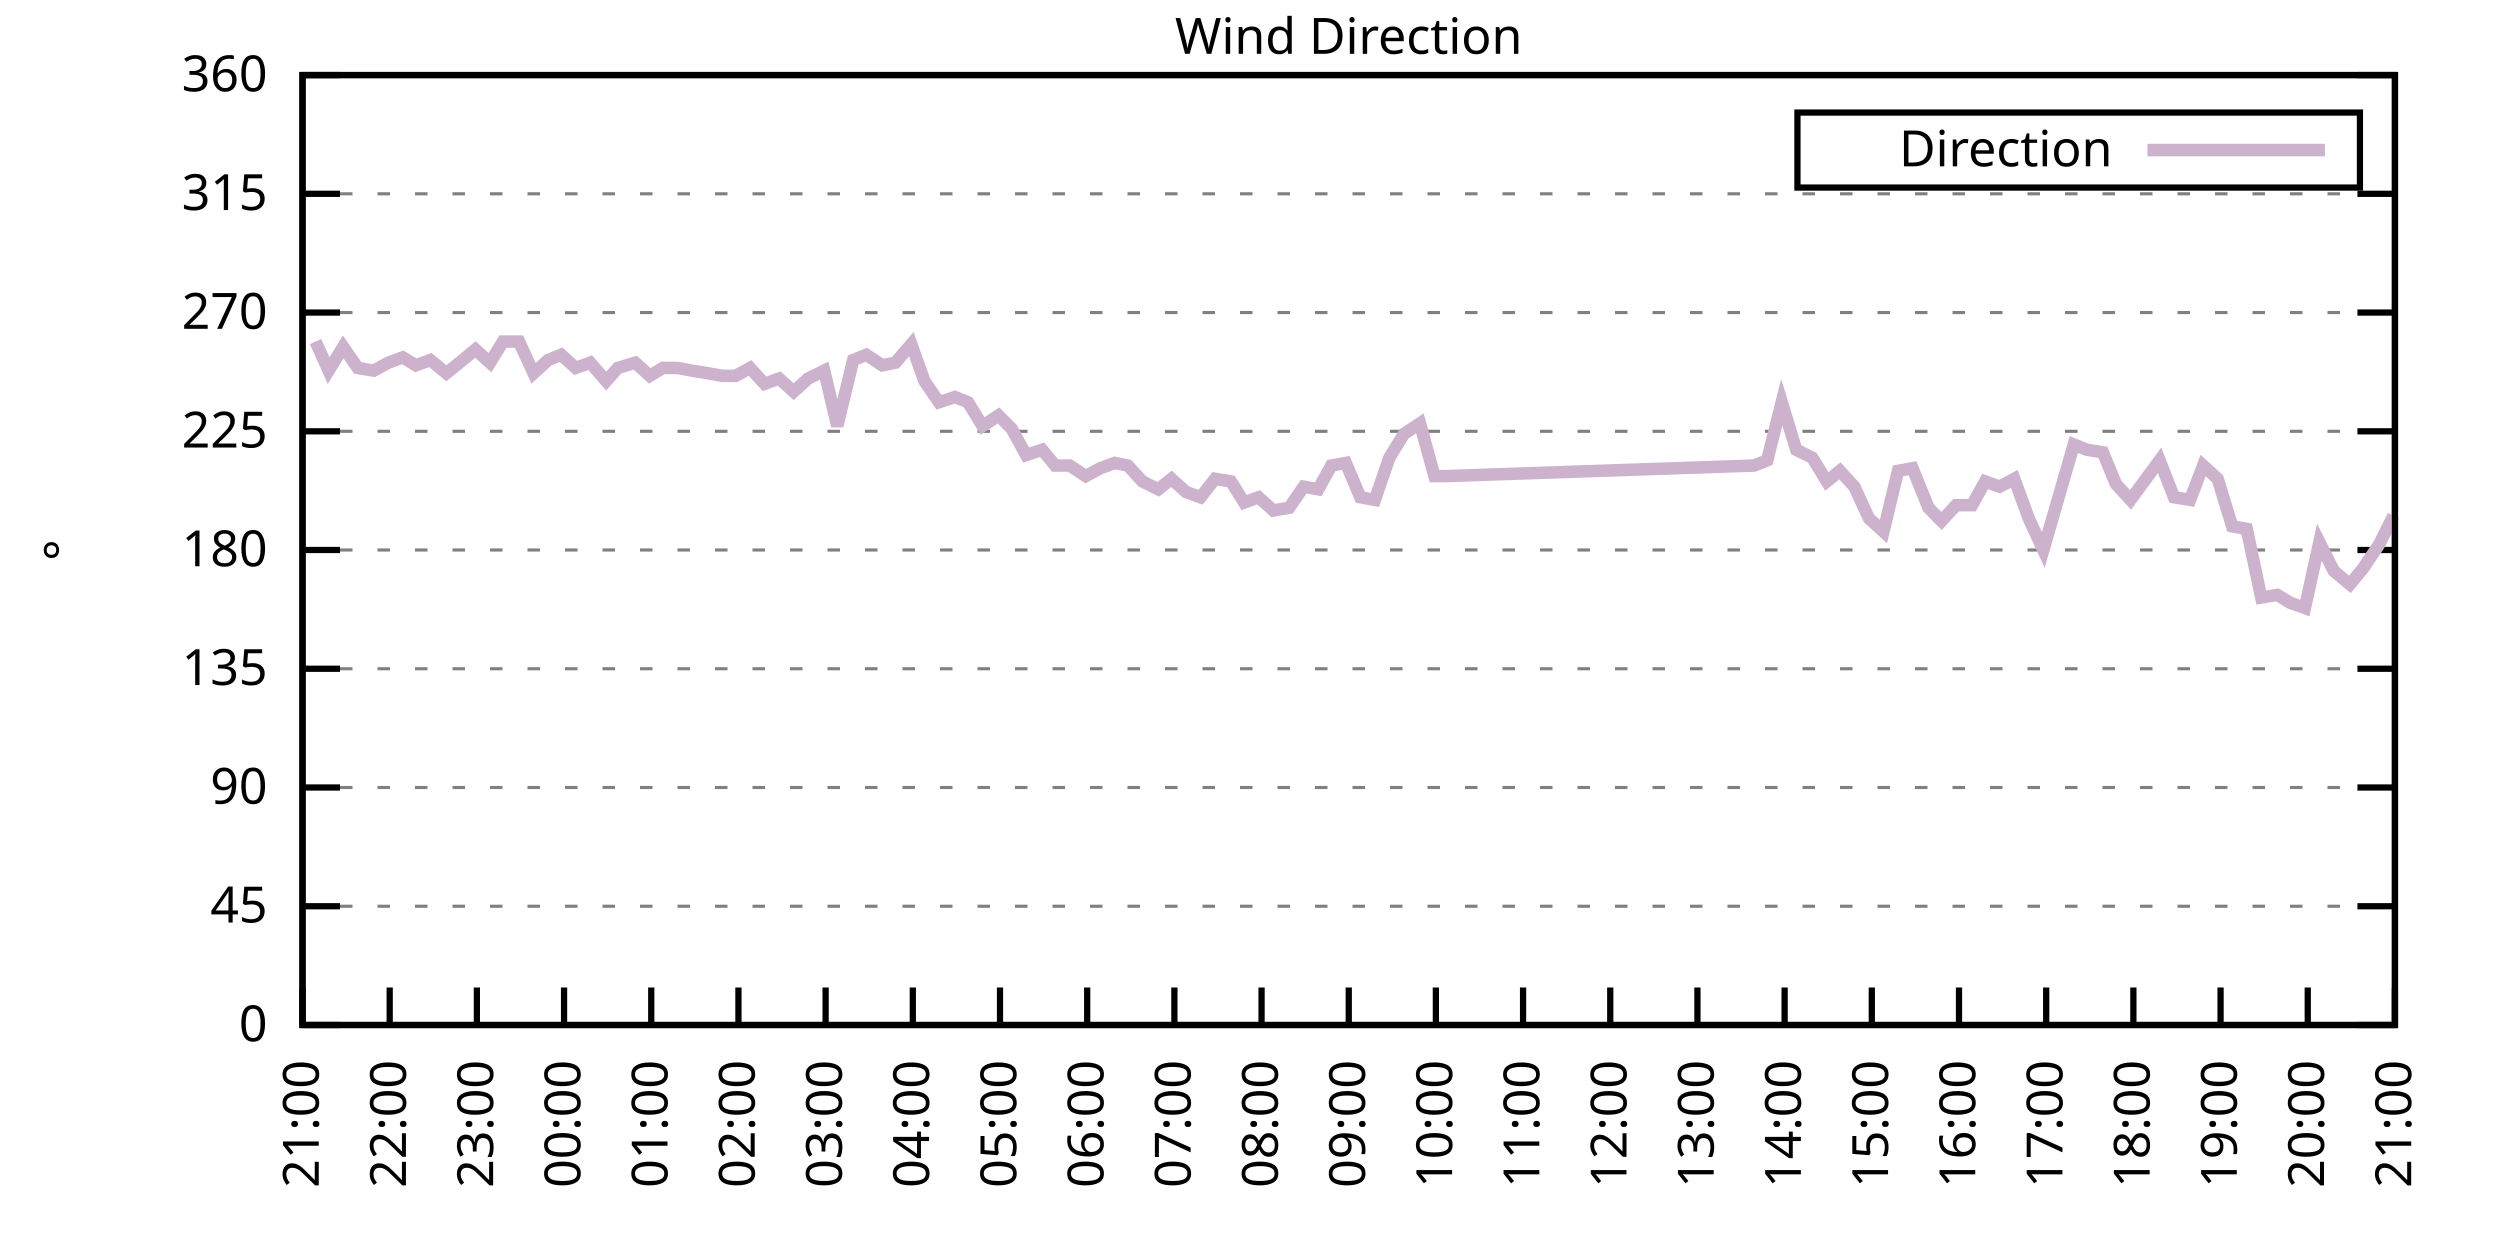
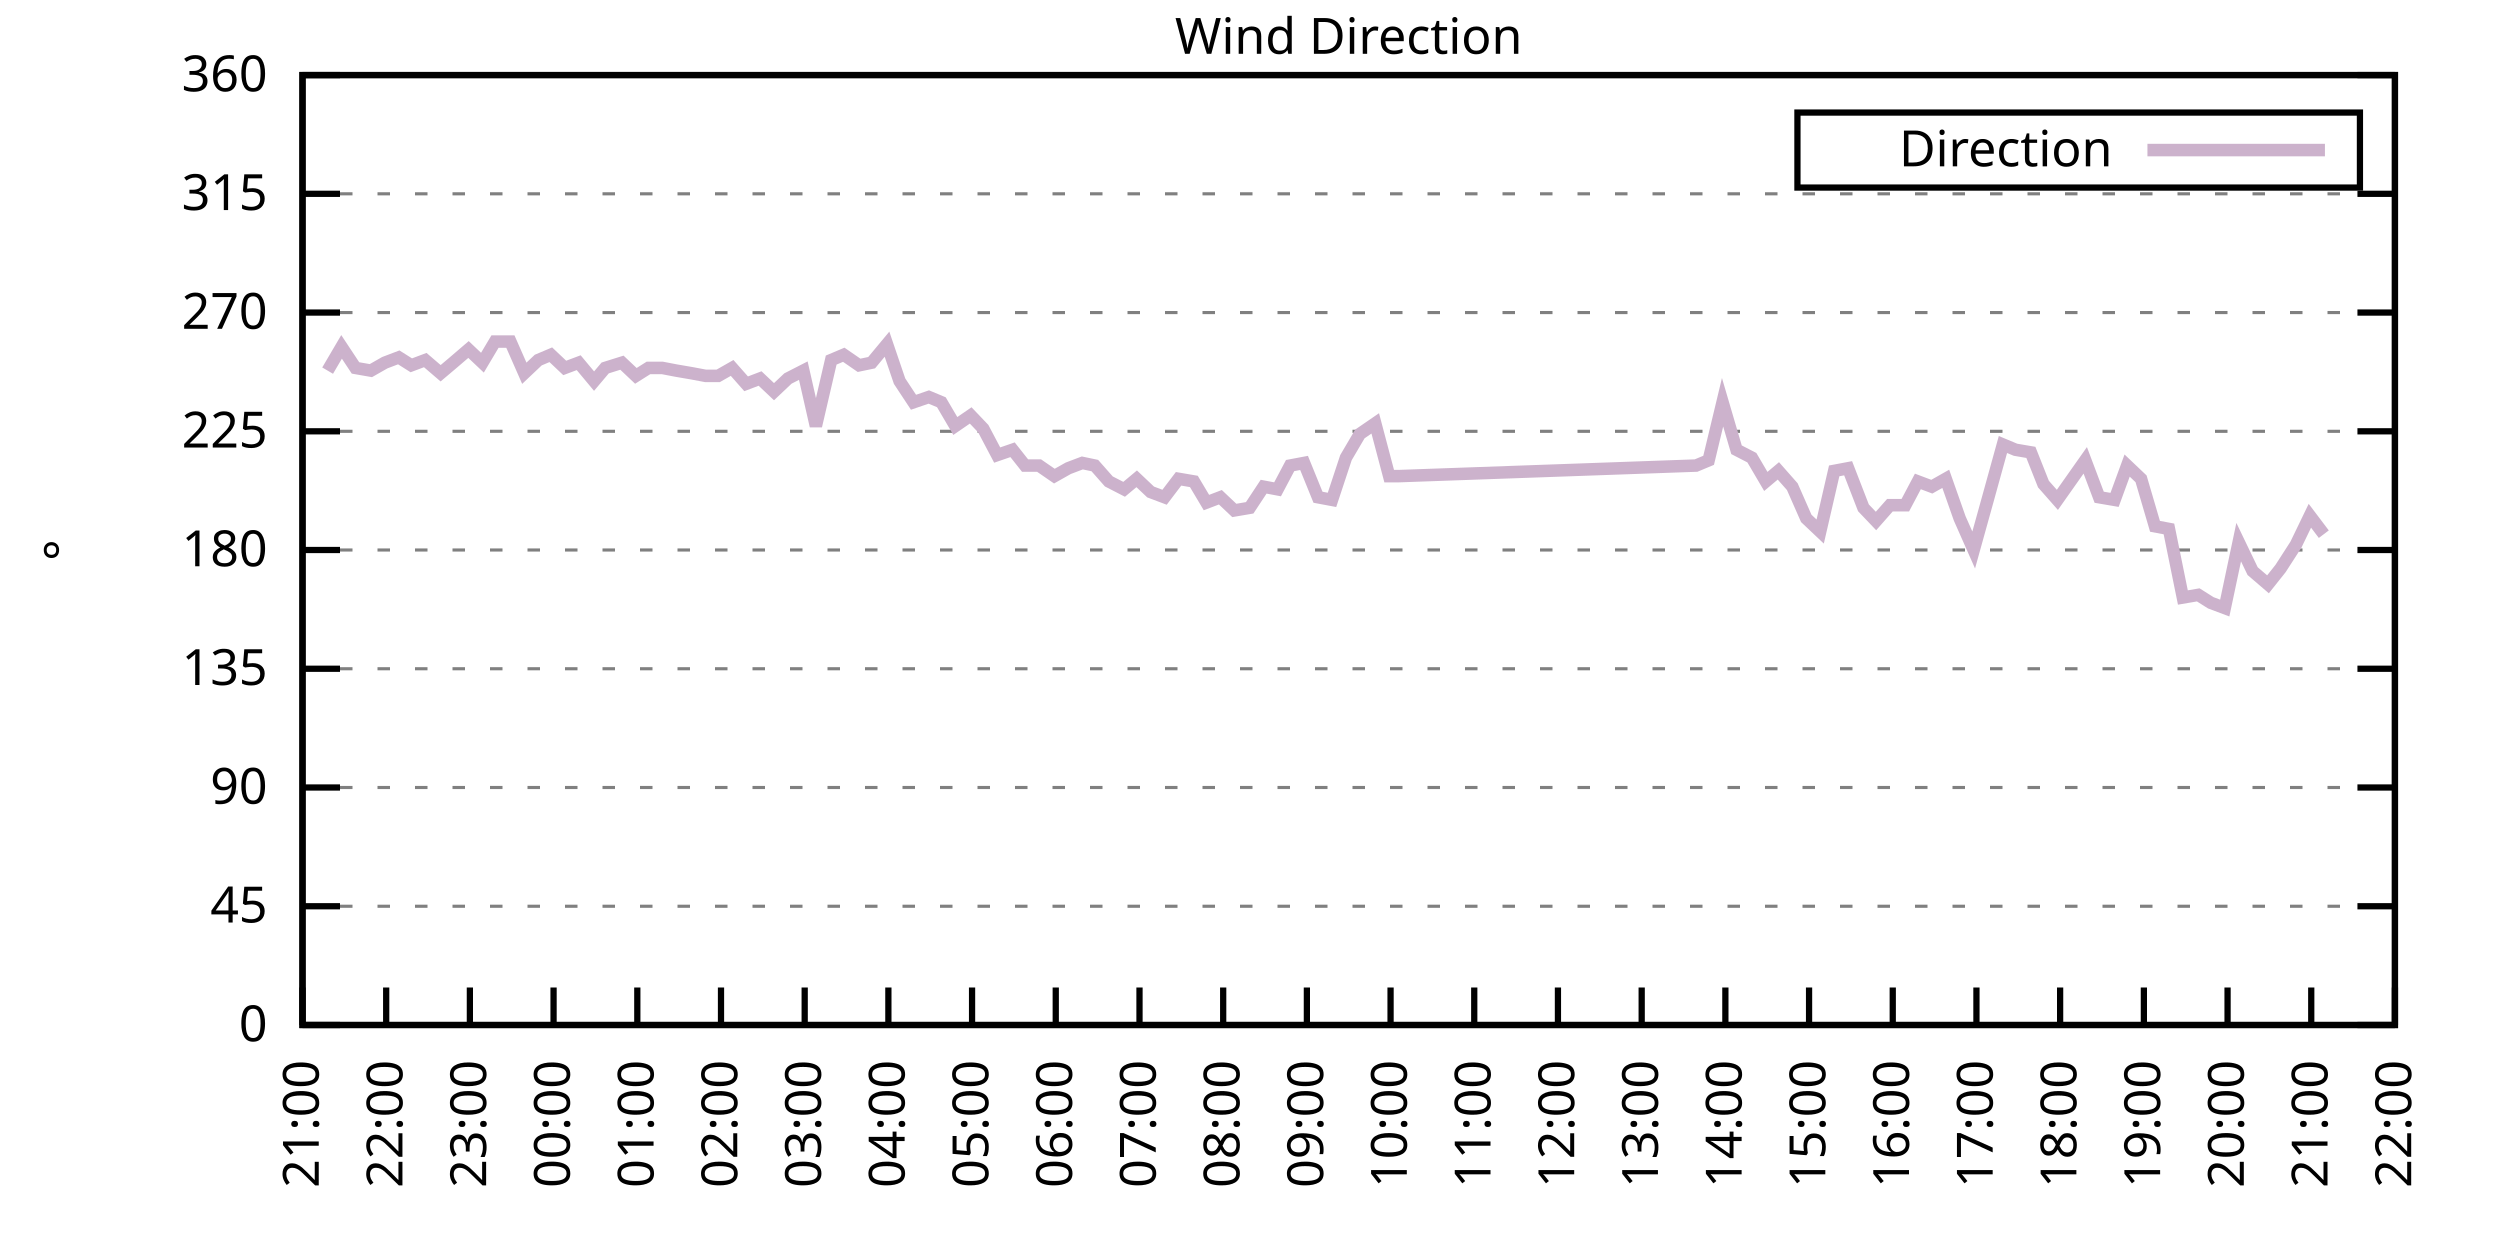
<svg xmlns="http://www.w3.org/2000/svg" xmlns:xlink="http://www.w3.org/1999/xlink" width="400" height="200" viewBox="0 0 400 200">
  <g id="gnuplot_canvas">
    <rect x="0" y="0" width="400" height="200" fill="none" />
    <defs>
      <circle id="gpDot" r="0.5" stroke-width="0.5" stroke="currentColor" />
      <path id="gpPt0" stroke-width="0.333" stroke="currentColor" d="M-1,0 h2 M0,-1 v2" />
      <path id="gpPt1" stroke-width="0.333" stroke="currentColor" d="M-1,-1 L1,1 M1,-1 L-1,1" />
      <path id="gpPt2" stroke-width="0.333" stroke="currentColor" d="M-1,0 L1,0 M0,-1 L0,1 M-1,-1 L1,1 M-1,1 L1,-1" />
      <rect id="gpPt3" stroke-width="0.333" stroke="currentColor" x="-1" y="-1" width="2" height="2" />
      <rect id="gpPt4" stroke-width="0.333" stroke="currentColor" fill="currentColor" x="-1" y="-1" width="2" height="2" />
      <circle id="gpPt5" stroke-width="0.333" stroke="currentColor" cx="0" cy="0" r="1" />
      <use xlink:href="#gpPt5" id="gpPt6" fill="currentColor" stroke="none" />
      <path id="gpPt7" stroke-width="0.333" stroke="currentColor" d="M0,-1.33 L-1.33,0.67 L1.33,0.67 z" />
      <use xlink:href="#gpPt7" id="gpPt8" fill="currentColor" stroke="none" />
      <use xlink:href="#gpPt7" id="gpPt9" stroke="currentColor" transform="rotate(180)" />
      <use xlink:href="#gpPt9" id="gpPt10" fill="currentColor" stroke="none" />
      <use xlink:href="#gpPt3" id="gpPt11" stroke="currentColor" transform="rotate(45)" />
      <use xlink:href="#gpPt11" id="gpPt12" fill="currentColor" stroke="none" />
      <path id="gpPt13" stroke-width="0.333" stroke="currentColor" d="M0,1.330 L1.265,0.411 L0.782,-1.067 L-0.782,-1.076 L-1.265,0.411 z" />
      <use xlink:href="#gpPt13" id="gpPt14" fill="currentColor" stroke="none" />
      <filter id="textbox" filterUnits="objectBoundingBox" x="0" y="0" height="1" width="1">
        <feFlood flood-color="white" flood-opacity="1" result="bgnd" />
        <feComposite in="SourceGraphic" in2="bgnd" operator="atop" />
      </filter>
      <filter id="greybox" filterUnits="objectBoundingBox" x="0" y="0" height="1" width="1">
        <feFlood flood-color="lightgrey" flood-opacity="1" result="grey" />
        <feComposite in="SourceGraphic" in2="grey" operator="atop" />
      </filter>
    </defs>
    <g fill="none" color="white" stroke="currentColor" stroke-width="1.00" stroke-linecap="butt" stroke-linejoin="miter">
</g>
    <g fill="none" color="black" stroke="currentColor" stroke-width="1.00" stroke-linecap="butt" stroke-linejoin="miter">
      <g stroke="none" shape-rendering="crispEdges">
        <polygon fill="rgb(255, 255, 255)" points="48.40,164.00 383.18,164.00 383.18,12.02 48.40,12.02 " />
      </g>
    </g>
    <g fill="none" color="black" stroke="currentColor" stroke-width="1.00" stroke-linecap="butt" stroke-linejoin="miter">
</g>
    <g fill="none" color="black" stroke="black" stroke-width="0.50" stroke-linecap="butt" stroke-linejoin="miter">
</g>
    <g fill="none" color="gray" stroke="currentColor" stroke-width="0.50" stroke-linecap="butt" stroke-linejoin="miter">
      <path stroke="gray" stroke-dasharray="2,4" class="gridline" d="M48.40,164.00 L383.19,164.00  " />
    </g>
    <g fill="none" color="gray" stroke="gray" stroke-width="1.00" stroke-linecap="butt" stroke-linejoin="miter">
</g>
    <g fill="none" color="black" stroke="currentColor" stroke-width="1.00" stroke-linecap="butt" stroke-linejoin="miter">
      <path stroke="black" d="M48.40,164.00 L54.40,164.00 M383.19,164.00 L377.19,164.00  " />
      <g transform="translate(42.80,166.60)" stroke="none" fill="black" font-family="Sans" font-size="8.00" text-anchor="end">
        <text>
          <tspan font-family="Sans"> 0</tspan>
        </text>
      </g>
    </g>
    <g fill="none" color="black" stroke="currentColor" stroke-width="1.00" stroke-linecap="butt" stroke-linejoin="miter">
</g>
    <g fill="none" color="black" stroke="black" stroke-width="0.50" stroke-linecap="butt" stroke-linejoin="miter">
</g>
    <g fill="none" color="gray" stroke="currentColor" stroke-width="0.50" stroke-linecap="butt" stroke-linejoin="miter">
      <path stroke="gray" stroke-dasharray="2,4" class="gridline" d="M48.40,145.00 L383.19,145.00  " />
    </g>
    <g fill="none" color="gray" stroke="gray" stroke-width="1.00" stroke-linecap="butt" stroke-linejoin="miter">
</g>
    <g fill="none" color="black" stroke="currentColor" stroke-width="1.00" stroke-linecap="butt" stroke-linejoin="miter">
      <path stroke="black" d="M48.40,145.00 L54.40,145.00 M383.19,145.00 L377.19,145.00  " />
      <g transform="translate(42.80,147.60)" stroke="none" fill="black" font-family="Sans" font-size="8.00" text-anchor="end">
        <text>
          <tspan font-family="Sans"> 45</tspan>
        </text>
      </g>
    </g>
    <g fill="none" color="black" stroke="currentColor" stroke-width="1.00" stroke-linecap="butt" stroke-linejoin="miter">
</g>
    <g fill="none" color="black" stroke="black" stroke-width="0.50" stroke-linecap="butt" stroke-linejoin="miter">
</g>
    <g fill="none" color="gray" stroke="currentColor" stroke-width="0.50" stroke-linecap="butt" stroke-linejoin="miter">
      <path stroke="gray" stroke-dasharray="2,4" class="gridline" d="M48.40,126.00 L383.19,126.00  " />
    </g>
    <g fill="none" color="gray" stroke="gray" stroke-width="1.00" stroke-linecap="butt" stroke-linejoin="miter">
</g>
    <g fill="none" color="black" stroke="currentColor" stroke-width="1.00" stroke-linecap="butt" stroke-linejoin="miter">
      <path stroke="black" d="M48.40,126.00 L54.40,126.00 M383.19,126.00 L377.19,126.00  " />
      <g transform="translate(42.80,128.60)" stroke="none" fill="black" font-family="Sans" font-size="8.00" text-anchor="end">
        <text>
          <tspan font-family="Sans"> 90</tspan>
        </text>
      </g>
    </g>
    <g fill="none" color="black" stroke="currentColor" stroke-width="1.00" stroke-linecap="butt" stroke-linejoin="miter">
</g>
    <g fill="none" color="black" stroke="black" stroke-width="0.50" stroke-linecap="butt" stroke-linejoin="miter">
</g>
    <g fill="none" color="gray" stroke="currentColor" stroke-width="0.50" stroke-linecap="butt" stroke-linejoin="miter">
      <path stroke="gray" stroke-dasharray="2,4" class="gridline" d="M48.40,107.00 L383.19,107.00  " />
    </g>
    <g fill="none" color="gray" stroke="gray" stroke-width="1.00" stroke-linecap="butt" stroke-linejoin="miter">
</g>
    <g fill="none" color="black" stroke="currentColor" stroke-width="1.00" stroke-linecap="butt" stroke-linejoin="miter">
      <path stroke="black" d="M48.40,107.00 L54.40,107.00 M383.19,107.00 L377.19,107.00  " />
      <g transform="translate(42.80,109.60)" stroke="none" fill="black" font-family="Sans" font-size="8.00" text-anchor="end">
        <text>
          <tspan font-family="Sans"> 135</tspan>
        </text>
      </g>
    </g>
    <g fill="none" color="black" stroke="currentColor" stroke-width="1.00" stroke-linecap="butt" stroke-linejoin="miter">
</g>
    <g fill="none" color="black" stroke="black" stroke-width="0.50" stroke-linecap="butt" stroke-linejoin="miter">
</g>
    <g fill="none" color="gray" stroke="currentColor" stroke-width="0.50" stroke-linecap="butt" stroke-linejoin="miter">
      <path stroke="gray" stroke-dasharray="2,4" class="gridline" d="M48.40,88.00 L383.19,88.00  " />
    </g>
    <g fill="none" color="gray" stroke="gray" stroke-width="1.00" stroke-linecap="butt" stroke-linejoin="miter">
</g>
    <g fill="none" color="black" stroke="currentColor" stroke-width="1.00" stroke-linecap="butt" stroke-linejoin="miter">
      <path stroke="black" d="M48.40,88.00 L54.40,88.00 M383.19,88.00 L377.19,88.00  " />
      <g transform="translate(42.80,90.60)" stroke="none" fill="black" font-family="Sans" font-size="8.00" text-anchor="end">
        <text>
          <tspan font-family="Sans"> 180</tspan>
        </text>
      </g>
    </g>
    <g fill="none" color="black" stroke="currentColor" stroke-width="1.00" stroke-linecap="butt" stroke-linejoin="miter">
</g>
    <g fill="none" color="black" stroke="black" stroke-width="0.50" stroke-linecap="butt" stroke-linejoin="miter">
</g>
    <g fill="none" color="gray" stroke="currentColor" stroke-width="0.50" stroke-linecap="butt" stroke-linejoin="miter">
      <path stroke="gray" stroke-dasharray="2,4" class="gridline" d="M48.40,69.01 L383.19,69.01  " />
    </g>
    <g fill="none" color="gray" stroke="gray" stroke-width="1.00" stroke-linecap="butt" stroke-linejoin="miter">
</g>
    <g fill="none" color="black" stroke="currentColor" stroke-width="1.00" stroke-linecap="butt" stroke-linejoin="miter">
      <path stroke="black" d="M48.40,69.01 L54.40,69.01 M383.19,69.01 L377.19,69.01  " />
      <g transform="translate(42.80,71.61)" stroke="none" fill="black" font-family="Sans" font-size="8.00" text-anchor="end">
        <text>
          <tspan font-family="Sans"> 225</tspan>
        </text>
      </g>
    </g>
    <g fill="none" color="black" stroke="currentColor" stroke-width="1.00" stroke-linecap="butt" stroke-linejoin="miter">
</g>
    <g fill="none" color="black" stroke="black" stroke-width="0.50" stroke-linecap="butt" stroke-linejoin="miter">
</g>
    <g fill="none" color="gray" stroke="currentColor" stroke-width="0.50" stroke-linecap="butt" stroke-linejoin="miter">
      <path stroke="gray" stroke-dasharray="2,4" class="gridline" d="M48.40,50.01 L383.19,50.01  " />
    </g>
    <g fill="none" color="gray" stroke="gray" stroke-width="1.00" stroke-linecap="butt" stroke-linejoin="miter">
</g>
    <g fill="none" color="black" stroke="currentColor" stroke-width="1.00" stroke-linecap="butt" stroke-linejoin="miter">
      <path stroke="black" d="M48.40,50.01 L54.40,50.01 M383.19,50.01 L377.19,50.01  " />
      <g transform="translate(42.80,52.61)" stroke="none" fill="black" font-family="Sans" font-size="8.00" text-anchor="end">
        <text>
          <tspan font-family="Sans"> 270</tspan>
        </text>
      </g>
    </g>
    <g fill="none" color="black" stroke="currentColor" stroke-width="1.00" stroke-linecap="butt" stroke-linejoin="miter">
</g>
    <g fill="none" color="black" stroke="black" stroke-width="0.50" stroke-linecap="butt" stroke-linejoin="miter">
</g>
    <g fill="none" color="gray" stroke="currentColor" stroke-width="0.50" stroke-linecap="butt" stroke-linejoin="miter">
      <path stroke="gray" stroke-dasharray="2,4" class="gridline" d="M48.40,31.01 L383.19,31.01  " />
    </g>
    <g fill="none" color="gray" stroke="gray" stroke-width="1.00" stroke-linecap="butt" stroke-linejoin="miter">
</g>
    <g fill="none" color="black" stroke="currentColor" stroke-width="1.00" stroke-linecap="butt" stroke-linejoin="miter">
      <path stroke="black" d="M48.40,31.01 L54.40,31.01 M383.19,31.01 L377.19,31.01  " />
      <g transform="translate(42.80,33.61)" stroke="none" fill="black" font-family="Sans" font-size="8.00" text-anchor="end">
        <text>
          <tspan font-family="Sans"> 315</tspan>
        </text>
      </g>
    </g>
    <g fill="none" color="black" stroke="currentColor" stroke-width="1.00" stroke-linecap="butt" stroke-linejoin="miter">
</g>
    <g fill="none" color="black" stroke="black" stroke-width="0.50" stroke-linecap="butt" stroke-linejoin="miter">
</g>
    <g fill="none" color="gray" stroke="currentColor" stroke-width="0.50" stroke-linecap="butt" stroke-linejoin="miter">
      <path stroke="gray" stroke-dasharray="2,4" class="gridline" d="M48.40,12.01 L383.19,12.01  " />
    </g>
    <g fill="none" color="gray" stroke="gray" stroke-width="1.00" stroke-linecap="butt" stroke-linejoin="miter">
</g>
    <g fill="none" color="black" stroke="currentColor" stroke-width="1.00" stroke-linecap="butt" stroke-linejoin="miter">
      <path stroke="black" d="M48.40,12.01 L54.40,12.01 M383.19,12.01 L377.19,12.01  " />
      <g transform="translate(42.80,14.61)" stroke="none" fill="black" font-family="Sans" font-size="8.00" text-anchor="end">
        <text>
          <tspan font-family="Sans"> 360</tspan>
        </text>
      </g>
    </g>
    <g fill="none" color="black" stroke="currentColor" stroke-width="1.00" stroke-linecap="butt" stroke-linejoin="miter">
      <path stroke="black" d="M48.40,164.00 L48.40,158.00  " />
      <g transform="translate(51.00,169.60) rotate(270.00)" stroke="none" fill="black" font-family="Sans" font-size="8.00" text-anchor="end">
        <text>
          <tspan font-family="Sans">21:00</tspan>
        </text>
      </g>
    </g>
    <g fill="none" color="black" stroke="currentColor" stroke-width="1.00" stroke-linecap="butt" stroke-linejoin="miter">
-       <path stroke="black" d="M62.35,164.00 L62.35,158.00  " />
-       <g transform="translate(64.95,169.60) rotate(270.00)" stroke="none" fill="black" font-family="Sans" font-size="8.00" text-anchor="end">
+       <path stroke="black" d="M61.79,164.00 L61.79,158.00  " />
+       <g transform="translate(64.39,169.60) rotate(270.00)" stroke="none" fill="black" font-family="Sans" font-size="8.00" text-anchor="end">
        <text>
          <tspan font-family="Sans">22:00</tspan>
        </text>
      </g>
    </g>
    <g fill="none" color="black" stroke="currentColor" stroke-width="1.00" stroke-linecap="butt" stroke-linejoin="miter">
-       <path stroke="black" d="M76.30,164.00 L76.30,158.00  " />
-       <g transform="translate(78.90,169.60) rotate(270.00)" stroke="none" fill="black" font-family="Sans" font-size="8.00" text-anchor="end">
+       <path stroke="black" d="M75.18,164.00 L75.18,158.00  " />
+       <g transform="translate(77.78,169.60) rotate(270.00)" stroke="none" fill="black" font-family="Sans" font-size="8.00" text-anchor="end">
        <text>
          <tspan font-family="Sans">23:00</tspan>
        </text>
      </g>
    </g>
    <g fill="none" color="black" stroke="currentColor" stroke-width="1.00" stroke-linecap="butt" stroke-linejoin="miter">
-       <path stroke="black" d="M90.25,164.00 L90.25,158.00  " />
-       <g transform="translate(92.85,169.60) rotate(270.00)" stroke="none" fill="black" font-family="Sans" font-size="8.00" text-anchor="end">
+       <path stroke="black" d="M88.57,164.00 L88.57,158.00  " />
+       <g transform="translate(91.17,169.60) rotate(270.00)" stroke="none" fill="black" font-family="Sans" font-size="8.00" text-anchor="end">
        <text>
          <tspan font-family="Sans">00:00</tspan>
        </text>
      </g>
    </g>
    <g fill="none" color="black" stroke="currentColor" stroke-width="1.00" stroke-linecap="butt" stroke-linejoin="miter">
-       <path stroke="black" d="M104.20,164.00 L104.20,158.00  " />
-       <g transform="translate(106.80,169.60) rotate(270.00)" stroke="none" fill="black" font-family="Sans" font-size="8.00" text-anchor="end">
+       <path stroke="black" d="M101.97,164.00 L101.97,158.00  " />
+       <g transform="translate(104.57,169.60) rotate(270.00)" stroke="none" fill="black" font-family="Sans" font-size="8.00" text-anchor="end">
        <text>
          <tspan font-family="Sans">01:00</tspan>
        </text>
      </g>
    </g>
    <g fill="none" color="black" stroke="currentColor" stroke-width="1.00" stroke-linecap="butt" stroke-linejoin="miter">
-       <path stroke="black" d="M118.15,164.00 L118.15,158.00  " />
-       <g transform="translate(120.75,169.60) rotate(270.00)" stroke="none" fill="black" font-family="Sans" font-size="8.00" text-anchor="end">
+       <path stroke="black" d="M115.36,164.00 L115.36,158.00  " />
+       <g transform="translate(117.96,169.60) rotate(270.00)" stroke="none" fill="black" font-family="Sans" font-size="8.00" text-anchor="end">
        <text>
          <tspan font-family="Sans">02:00</tspan>
        </text>
      </g>
    </g>
    <g fill="none" color="black" stroke="currentColor" stroke-width="1.00" stroke-linecap="butt" stroke-linejoin="miter">
-       <path stroke="black" d="M132.10,164.00 L132.10,158.00  " />
-       <g transform="translate(134.70,169.60) rotate(270.00)" stroke="none" fill="black" font-family="Sans" font-size="8.00" text-anchor="end">
+       <path stroke="black" d="M128.75,164.00 L128.75,158.00  " />
+       <g transform="translate(131.35,169.60) rotate(270.00)" stroke="none" fill="black" font-family="Sans" font-size="8.00" text-anchor="end">
        <text>
          <tspan font-family="Sans">03:00</tspan>
        </text>
      </g>
    </g>
    <g fill="none" color="black" stroke="currentColor" stroke-width="1.00" stroke-linecap="butt" stroke-linejoin="miter">
-       <path stroke="black" d="M146.05,164.00 L146.05,158.00  " />
-       <g transform="translate(148.65,169.60) rotate(270.00)" stroke="none" fill="black" font-family="Sans" font-size="8.00" text-anchor="end">
+       <path stroke="black" d="M142.14,164.00 L142.14,158.00  " />
+       <g transform="translate(144.74,169.60) rotate(270.00)" stroke="none" fill="black" font-family="Sans" font-size="8.00" text-anchor="end">
        <text>
          <tspan font-family="Sans">04:00</tspan>
        </text>
      </g>
    </g>
    <g fill="none" color="black" stroke="currentColor" stroke-width="1.00" stroke-linecap="butt" stroke-linejoin="miter">
-       <path stroke="black" d="M160.00,164.00 L160.00,158.00  " />
-       <g transform="translate(162.60,169.60) rotate(270.00)" stroke="none" fill="black" font-family="Sans" font-size="8.00" text-anchor="end">
+       <path stroke="black" d="M155.53,164.00 L155.53,158.00  " />
+       <g transform="translate(158.13,169.60) rotate(270.00)" stroke="none" fill="black" font-family="Sans" font-size="8.00" text-anchor="end">
        <text>
          <tspan font-family="Sans">05:00</tspan>
        </text>
      </g>
    </g>
    <g fill="none" color="black" stroke="currentColor" stroke-width="1.00" stroke-linecap="butt" stroke-linejoin="miter">
-       <path stroke="black" d="M173.95,164.00 L173.95,158.00  " />
-       <g transform="translate(176.55,169.60) rotate(270.00)" stroke="none" fill="black" font-family="Sans" font-size="8.00" text-anchor="end">
+       <path stroke="black" d="M168.92,164.00 L168.92,158.00  " />
+       <g transform="translate(171.52,169.60) rotate(270.00)" stroke="none" fill="black" font-family="Sans" font-size="8.00" text-anchor="end">
        <text>
          <tspan font-family="Sans">06:00</tspan>
        </text>
      </g>
    </g>
    <g fill="none" color="black" stroke="currentColor" stroke-width="1.00" stroke-linecap="butt" stroke-linejoin="miter">
-       <path stroke="black" d="M187.90,164.00 L187.90,158.00  " />
-       <g transform="translate(190.50,169.60) rotate(270.00)" stroke="none" fill="black" font-family="Sans" font-size="8.00" text-anchor="end">
+       <path stroke="black" d="M182.32,164.00 L182.32,158.00  " />
+       <g transform="translate(184.92,169.60) rotate(270.00)" stroke="none" fill="black" font-family="Sans" font-size="8.00" text-anchor="end">
        <text>
          <tspan font-family="Sans">07:00</tspan>
        </text>
      </g>
    </g>
    <g fill="none" color="black" stroke="currentColor" stroke-width="1.00" stroke-linecap="butt" stroke-linejoin="miter">
-       <path stroke="black" d="M201.85,164.00 L201.85,158.00  " />
-       <g transform="translate(204.45,169.60) rotate(270.00)" stroke="none" fill="black" font-family="Sans" font-size="8.00" text-anchor="end">
+       <path stroke="black" d="M195.71,164.00 L195.71,158.00  " />
+       <g transform="translate(198.31,169.60) rotate(270.00)" stroke="none" fill="black" font-family="Sans" font-size="8.00" text-anchor="end">
        <text>
          <tspan font-family="Sans">08:00</tspan>
        </text>
      </g>
    </g>
    <g fill="none" color="black" stroke="currentColor" stroke-width="1.00" stroke-linecap="butt" stroke-linejoin="miter">
-       <path stroke="black" d="M215.80,164.00 L215.80,158.00  " />
-       <g transform="translate(218.40,169.60) rotate(270.00)" stroke="none" fill="black" font-family="Sans" font-size="8.00" text-anchor="end">
+       <path stroke="black" d="M209.10,164.00 L209.10,158.00  " />
+       <g transform="translate(211.70,169.60) rotate(270.00)" stroke="none" fill="black" font-family="Sans" font-size="8.00" text-anchor="end">
        <text>
          <tspan font-family="Sans">09:00</tspan>
        </text>
      </g>
    </g>
    <g fill="none" color="black" stroke="currentColor" stroke-width="1.00" stroke-linecap="butt" stroke-linejoin="miter">
-       <path stroke="black" d="M229.74,164.00 L229.74,158.00  " />
-       <g transform="translate(232.34,169.60) rotate(270.00)" stroke="none" fill="black" font-family="Sans" font-size="8.00" text-anchor="end">
+       <path stroke="black" d="M222.49,164.00 L222.49,158.00  " />
+       <g transform="translate(225.09,169.60) rotate(270.00)" stroke="none" fill="black" font-family="Sans" font-size="8.00" text-anchor="end">
        <text>
          <tspan font-family="Sans">10:00</tspan>
        </text>
      </g>
    </g>
    <g fill="none" color="black" stroke="currentColor" stroke-width="1.00" stroke-linecap="butt" stroke-linejoin="miter">
-       <path stroke="black" d="M243.69,164.00 L243.69,158.00  " />
-       <g transform="translate(246.29,169.60) rotate(270.00)" stroke="none" fill="black" font-family="Sans" font-size="8.00" text-anchor="end">
+       <path stroke="black" d="M235.88,164.00 L235.88,158.00  " />
+       <g transform="translate(238.48,169.60) rotate(270.00)" stroke="none" fill="black" font-family="Sans" font-size="8.00" text-anchor="end">
        <text>
          <tspan font-family="Sans">11:00</tspan>
        </text>
      </g>
    </g>
    <g fill="none" color="black" stroke="currentColor" stroke-width="1.00" stroke-linecap="butt" stroke-linejoin="miter">
-       <path stroke="black" d="M257.64,164.00 L257.64,158.00  " />
-       <g transform="translate(260.24,169.60) rotate(270.00)" stroke="none" fill="black" font-family="Sans" font-size="8.00" text-anchor="end">
+       <path stroke="black" d="M249.27,164.00 L249.27,158.00  " />
+       <g transform="translate(251.87,169.60) rotate(270.00)" stroke="none" fill="black" font-family="Sans" font-size="8.00" text-anchor="end">
        <text>
          <tspan font-family="Sans">12:00</tspan>
        </text>
      </g>
    </g>
    <g fill="none" color="black" stroke="currentColor" stroke-width="1.00" stroke-linecap="butt" stroke-linejoin="miter">
-       <path stroke="black" d="M271.59,164.00 L271.59,158.00  " />
-       <g transform="translate(274.19,169.60) rotate(270.00)" stroke="none" fill="black" font-family="Sans" font-size="8.00" text-anchor="end">
+       <path stroke="black" d="M262.67,164.00 L262.67,158.00  " />
+       <g transform="translate(265.27,169.60) rotate(270.00)" stroke="none" fill="black" font-family="Sans" font-size="8.00" text-anchor="end">
        <text>
          <tspan font-family="Sans">13:00</tspan>
        </text>
      </g>
    </g>
    <g fill="none" color="black" stroke="currentColor" stroke-width="1.00" stroke-linecap="butt" stroke-linejoin="miter">
-       <path stroke="black" d="M285.54,164.00 L285.54,158.00  " />
-       <g transform="translate(288.14,169.60) rotate(270.00)" stroke="none" fill="black" font-family="Sans" font-size="8.00" text-anchor="end">
+       <path stroke="black" d="M276.06,164.00 L276.06,158.00  " />
+       <g transform="translate(278.66,169.60) rotate(270.00)" stroke="none" fill="black" font-family="Sans" font-size="8.00" text-anchor="end">
        <text>
          <tspan font-family="Sans">14:00</tspan>
        </text>
      </g>
    </g>
    <g fill="none" color="black" stroke="currentColor" stroke-width="1.00" stroke-linecap="butt" stroke-linejoin="miter">
-       <path stroke="black" d="M299.49,164.00 L299.49,158.00  " />
-       <g transform="translate(302.09,169.60) rotate(270.00)" stroke="none" fill="black" font-family="Sans" font-size="8.00" text-anchor="end">
+       <path stroke="black" d="M289.45,164.00 L289.45,158.00  " />
+       <g transform="translate(292.05,169.60) rotate(270.00)" stroke="none" fill="black" font-family="Sans" font-size="8.00" text-anchor="end">
        <text>
          <tspan font-family="Sans">15:00</tspan>
        </text>
      </g>
    </g>
    <g fill="none" color="black" stroke="currentColor" stroke-width="1.00" stroke-linecap="butt" stroke-linejoin="miter">
-       <path stroke="black" d="M313.44,164.00 L313.44,158.00  " />
-       <g transform="translate(316.04,169.60) rotate(270.00)" stroke="none" fill="black" font-family="Sans" font-size="8.00" text-anchor="end">
+       <path stroke="black" d="M302.84,164.00 L302.84,158.00  " />
+       <g transform="translate(305.44,169.60) rotate(270.00)" stroke="none" fill="black" font-family="Sans" font-size="8.00" text-anchor="end">
        <text>
          <tspan font-family="Sans">16:00</tspan>
        </text>
      </g>
    </g>
    <g fill="none" color="black" stroke="currentColor" stroke-width="1.00" stroke-linecap="butt" stroke-linejoin="miter">
-       <path stroke="black" d="M327.39,164.00 L327.39,158.00  " />
-       <g transform="translate(329.99,169.60) rotate(270.00)" stroke="none" fill="black" font-family="Sans" font-size="8.00" text-anchor="end">
+       <path stroke="black" d="M316.23,164.00 L316.23,158.00  " />
+       <g transform="translate(318.83,169.60) rotate(270.00)" stroke="none" fill="black" font-family="Sans" font-size="8.00" text-anchor="end">
        <text>
          <tspan font-family="Sans">17:00</tspan>
        </text>
      </g>
    </g>
    <g fill="none" color="black" stroke="currentColor" stroke-width="1.00" stroke-linecap="butt" stroke-linejoin="miter">
-       <path stroke="black" d="M341.34,164.00 L341.34,158.00  " />
-       <g transform="translate(343.94,169.60) rotate(270.00)" stroke="none" fill="black" font-family="Sans" font-size="8.00" text-anchor="end">
+       <path stroke="black" d="M329.62,164.00 L329.62,158.00  " />
+       <g transform="translate(332.22,169.60) rotate(270.00)" stroke="none" fill="black" font-family="Sans" font-size="8.00" text-anchor="end">
        <text>
          <tspan font-family="Sans">18:00</tspan>
        </text>
      </g>
    </g>
    <g fill="none" color="black" stroke="currentColor" stroke-width="1.00" stroke-linecap="butt" stroke-linejoin="miter">
-       <path stroke="black" d="M355.29,164.00 L355.29,158.00  " />
-       <g transform="translate(357.89,169.60) rotate(270.00)" stroke="none" fill="black" font-family="Sans" font-size="8.00" text-anchor="end">
+       <path stroke="black" d="M343.02,164.00 L343.02,158.00  " />
+       <g transform="translate(345.62,169.60) rotate(270.00)" stroke="none" fill="black" font-family="Sans" font-size="8.00" text-anchor="end">
        <text>
          <tspan font-family="Sans">19:00</tspan>
        </text>
      </g>
    </g>
    <g fill="none" color="black" stroke="currentColor" stroke-width="1.00" stroke-linecap="butt" stroke-linejoin="miter">
-       <path stroke="black" d="M369.24,164.00 L369.24,158.00  " />
-       <g transform="translate(371.84,169.60) rotate(270.00)" stroke="none" fill="black" font-family="Sans" font-size="8.00" text-anchor="end">
+       <path stroke="black" d="M356.41,164.00 L356.41,158.00  " />
+       <g transform="translate(359.01,169.60) rotate(270.00)" stroke="none" fill="black" font-family="Sans" font-size="8.00" text-anchor="end">
        <text>
          <tspan font-family="Sans">20:00</tspan>
+         </text>
+       </g>
+     </g>
+     <g fill="none" color="black" stroke="currentColor" stroke-width="1.00" stroke-linecap="butt" stroke-linejoin="miter">
+       <path stroke="black" d="M369.80,164.00 L369.80,158.00  " />
+       <g transform="translate(372.40,169.60) rotate(270.00)" stroke="none" fill="black" font-family="Sans" font-size="8.00" text-anchor="end">
+         <text>
+           <tspan font-family="Sans">21:00</tspan>
        </text>
      </g>
    </g>
    <g fill="none" color="black" stroke="currentColor" stroke-width="1.00" stroke-linecap="butt" stroke-linejoin="miter">
      <path stroke="black" d="M383.19,164.00 L383.19,158.00  " />
      <g transform="translate(385.79,169.60) rotate(270.00)" stroke="none" fill="black" font-family="Sans" font-size="8.00" text-anchor="end">
        <text>
-           <tspan font-family="Sans">21:00</tspan>
+           <tspan font-family="Sans">22:00</tspan>
        </text>
      </g>
    </g>
    <g fill="none" color="black" stroke="currentColor" stroke-width="1.00" stroke-linecap="butt" stroke-linejoin="miter">
</g>
    <g fill="none" color="black" stroke="currentColor" stroke-width="1.00" stroke-linecap="butt" stroke-linejoin="miter">
      <path stroke="black" d="M48.40,12.01 L48.40,164.00 L383.19,164.00 L383.19,12.01 L48.40,12.01 Z  " />
    </g>
    <g fill="none" color="black" stroke="currentColor" stroke-width="1.00" stroke-linecap="butt" stroke-linejoin="miter">
</g>
    <g fill="none" color="black" stroke="currentColor" stroke-width="1.00" stroke-linecap="butt" stroke-linejoin="miter">
      <path stroke="black" d="M287.59,30.01 L287.59,18.01 L377.59,18.01 L377.59,30.01 L287.59,30.01 Z  " />
    </g>
    <g id="Wind_direction_plot_1">
      <g fill="none" color="white" stroke="black" stroke-width="2.00" stroke-linecap="butt" stroke-linejoin="miter">
</g>
      <g fill="none" color="black" stroke="currentColor" stroke-width="2.00" stroke-linecap="butt" stroke-linejoin="miter">
        <g transform="translate(337.99,26.61)" stroke="none" fill="black" font-family="Sans" font-size="8.00" text-anchor="end">
          <text>
            <tspan font-family="Sans">Direction</tspan>
          </text>
        </g>
      </g>
      <g fill="none" color="black" stroke="currentColor" stroke-width="2.00" stroke-linecap="butt" stroke-linejoin="miter">
-         <path stroke="rgb(204, 178, 204)" d="M343.59,24.01 L371.99,24.01 M50.49,54.65 L52.58,59.30 L54.91,55.50 L57.23,58.87 L59.79,59.30 L62.12,58.03   L64.44,57.18 L66.53,58.45 L68.86,57.61 L71.42,59.72 L73.51,58.03 L76.07,55.92 L78.39,58.03 L80.48,54.65   L83.04,54.65 L85.37,59.72 L87.69,57.61 L89.78,56.76 L92.11,58.87 L94.43,58.03 L96.99,60.98 L98.85,58.87   L101.64,58.03 L103.97,60.14 L106.06,58.87 L108.38,58.87 L110.71,59.30 L113.27,59.72 L115.59,60.14 L117.68,60.14   L120.01,58.87 L122.33,61.41 L124.66,60.56 L126.98,62.67 L129.31,60.56 L131.87,59.30 L133.96,68.16 L136.51,57.61   L138.61,56.76 L141.16,58.45 L143.26,58.03 L145.81,55.07 L147.91,60.98 L150.23,64.36 L152.79,63.52 L154.88,64.36   L157.21,68.16 L159.76,66.47 L161.86,68.58 L164.18,72.81 L166.74,71.96 L168.83,74.49 L171.16,74.49 L173.71,76.18   L176.04,74.92 L178.36,74.07 L180.46,74.49 L182.78,77.03 L185.34,78.29 L187.43,76.61 L189.76,78.72 L192.08,79.56   L194.41,76.61 L196.96,77.03 L199.06,80.41 L201.38,79.56 L203.71,81.67 L206.26,81.25 L208.59,77.87 L210.91,78.29   L213.01,74.49 L215.33,74.07 L217.65,79.56 L219.98,79.98 L222.30,73.23 L224.63,69.43 L227.19,67.74 L229.51,76.18   L231.14,76.18 L280.66,74.49 L282.75,73.65 L285.08,64.36 L287.40,71.96 L289.96,73.23 L292.29,77.03 L294.38,75.34   L296.70,77.87 L299.03,82.94 L301.35,85.05 L303.68,75.34 L306.00,74.92 L308.56,81.25 L310.65,83.36 L312.98,80.83   L315.53,80.83 L317.63,77.03 L319.95,77.87 L322.28,76.61 L324.60,82.94 L326.93,88.00 L329.25,79.98 L331.81,71.12   L333.90,71.96 L336.46,72.38 L338.55,77.45 L340.88,79.98 L345.53,73.65 L347.85,79.56 L350.41,79.98 L352.50,74.49   L354.83,76.61 L357.15,84.21 L359.48,84.63 L361.80,95.60 L364.36,95.18 L366.45,96.45 L368.78,97.29 L371.10,86.74   L373.43,91.38 L375.98,93.49 L378.08,90.96 L380.63,87.16 L382.96,82.52  " />
+         <path stroke="rgb(204, 178, 204)" d="M343.59,24.01 L371.99,24.01 M52.42,59.30 L54.65,55.50 L56.88,58.87 L59.34,59.30 L61.57,58.03 L63.80,57.18   L65.81,58.45 L68.04,57.61 L70.50,59.72 L72.50,58.03 L74.96,55.92 L77.19,58.03 L79.20,54.65 L81.66,54.65   L83.89,59.72 L86.12,57.61 L88.13,56.76 L90.36,58.87 L92.59,58.03 L95.05,60.98 L96.83,58.87 L99.51,58.03   L101.74,60.14 L103.75,58.87 L105.98,58.87 L108.22,59.30 L110.67,59.72 L112.90,60.14 L114.91,60.14 L117.14,58.87   L119.38,61.41 L121.61,60.56 L123.84,62.67 L126.07,60.56 L128.53,59.30 L130.54,68.16 L132.99,57.61 L135.00,56.76   L137.45,58.45 L139.46,58.03 L141.92,55.07 L143.93,60.98 L146.16,64.36 L148.61,63.52 L150.62,64.36 L152.85,68.16   L155.31,66.47 L157.32,68.58 L159.55,72.81 L162.01,71.96 L164.01,74.49 L166.25,74.49 L168.70,76.18 L170.93,74.92   L173.17,74.07 L175.17,74.49 L177.41,77.03 L179.86,78.29 L181.87,76.61 L184.10,78.72 L186.33,79.56 L188.57,76.61   L191.02,77.03 L193.03,80.41 L195.26,79.56 L197.49,81.67 L199.95,81.25 L202.18,77.87 L204.41,78.29 L206.42,74.49   L208.65,74.07 L210.88,79.56 L213.12,79.98 L215.35,73.23 L217.58,69.43 L220.04,67.74 L222.27,76.18 L223.83,76.18   L271.37,74.49 L273.38,73.65 L275.61,64.36 L277.84,71.96 L280.30,73.23 L282.53,77.03 L284.54,75.34 L286.77,77.87   L289.00,82.94 L291.23,85.05 L293.47,75.34 L295.70,74.92 L298.15,81.25 L300.16,83.36 L302.39,80.83 L304.85,80.83   L306.86,77.03 L309.09,77.87 L311.32,76.61 L313.55,82.94 L315.79,88.00 L318.02,79.98 L320.47,71.12 L322.48,71.96   L324.94,72.38 L326.95,77.45 L329.18,79.98 L333.64,73.65 L335.87,79.56 L338.33,79.98 L340.34,74.49 L342.57,76.61   L344.80,84.21 L347.03,84.63 L349.26,95.60 L351.72,95.18 L353.73,96.45 L355.96,97.29 L358.19,86.74 L360.42,91.38   L362.88,93.49 L364.89,90.96 L367.34,87.16 L369.58,82.52 L371.81,85.47  " />
      </g>
    </g>
    <g fill="none" color="black" stroke="currentColor" stroke-width="2.00" stroke-linecap="butt" stroke-linejoin="miter">
</g>
    <g fill="none" color="black" stroke="black" stroke-width="1.00" stroke-linecap="butt" stroke-linejoin="miter">
</g>
    <g fill="none" color="black" stroke="currentColor" stroke-width="1.00" stroke-linecap="butt" stroke-linejoin="miter">
      <path stroke="black" d="M48.40,12.01 L48.40,164.00 L383.19,164.00 L383.19,12.01 L48.40,12.01 Z  " />
      <g transform="translate(12.80,88.01) rotate(270.00)" stroke="none" fill="black" font-family="Sans" font-size="8.00" text-anchor="middle">
        <text>
          <tspan font-family="Sans">°</tspan>
        </text>
      </g>
    </g>
    <g fill="none" color="black" stroke="currentColor" stroke-width="1.00" stroke-linecap="butt" stroke-linejoin="miter">
</g>
    <g fill="none" color="black" stroke="currentColor" stroke-width="1.00" stroke-linecap="butt" stroke-linejoin="miter">
      <g transform="translate(215.79,8.61)" stroke="none" fill="black" font-family="Sans" font-size="8.00" text-anchor="middle">
        <text>
          <tspan font-family="Sans">Wind Direction</tspan>
        </text>
      </g>
    </g>
    <g fill="none" color="black" stroke="currentColor" stroke-width="1.00" stroke-linecap="butt" stroke-linejoin="miter">
</g>
  </g>
</svg>
